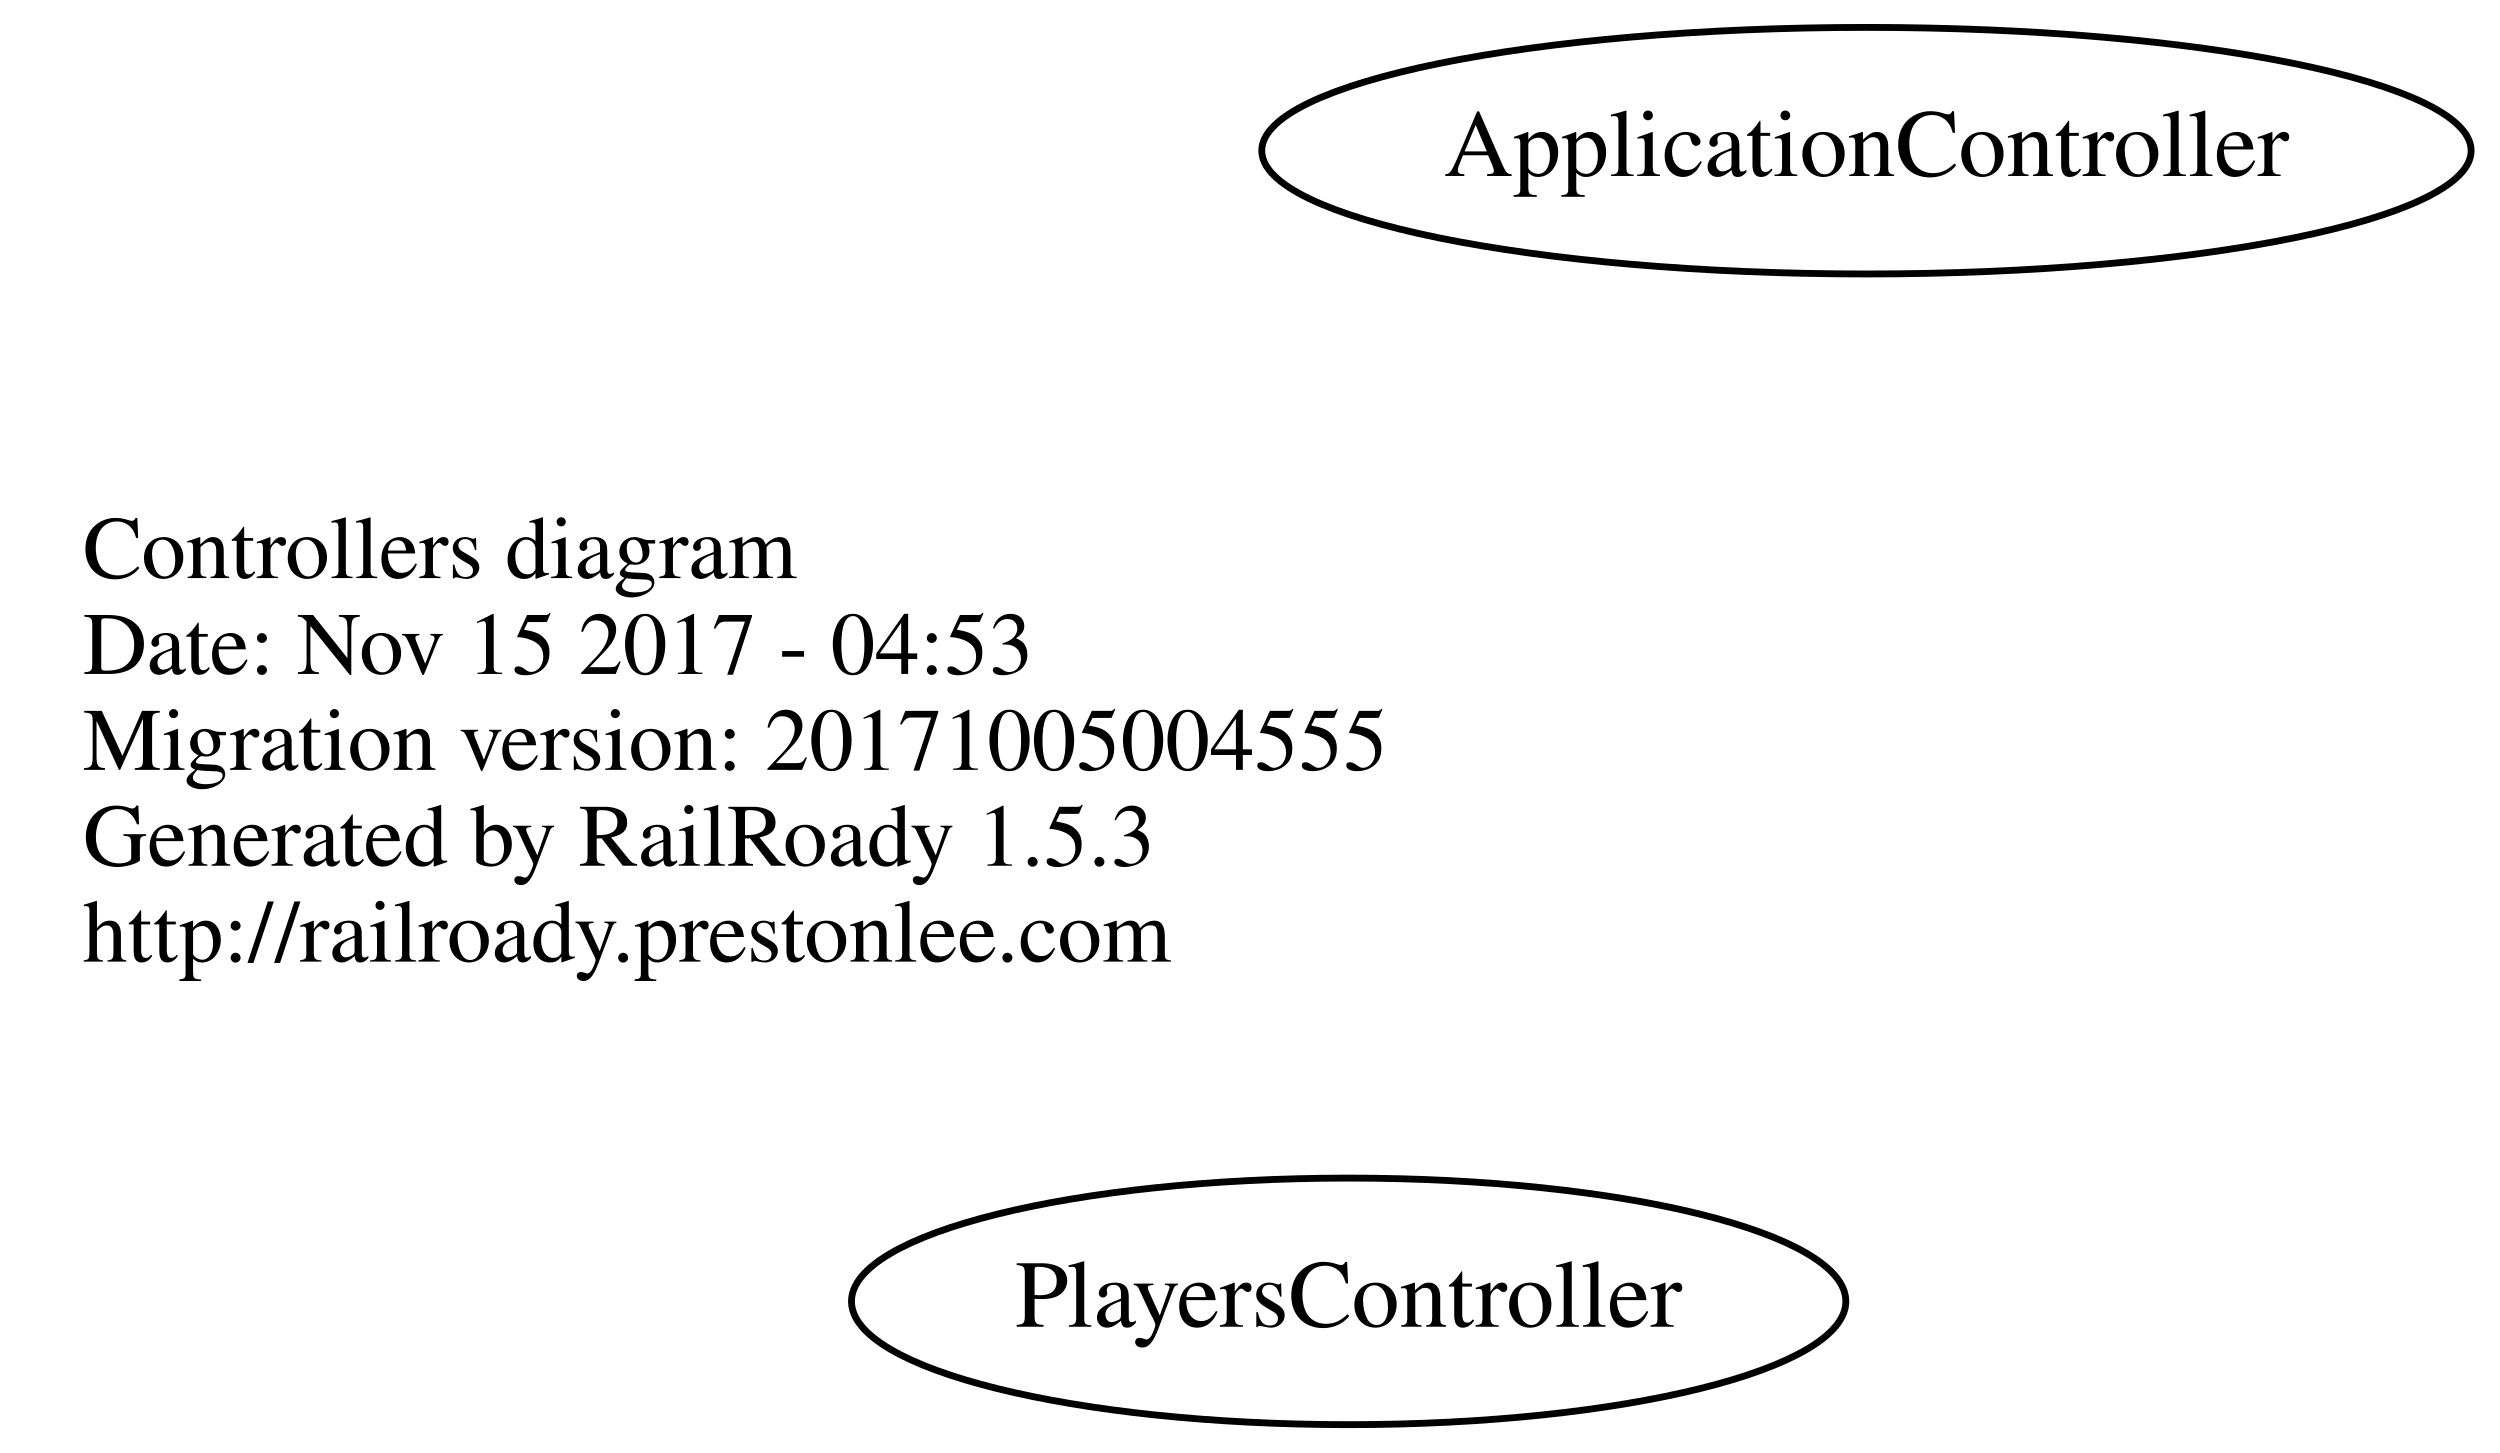
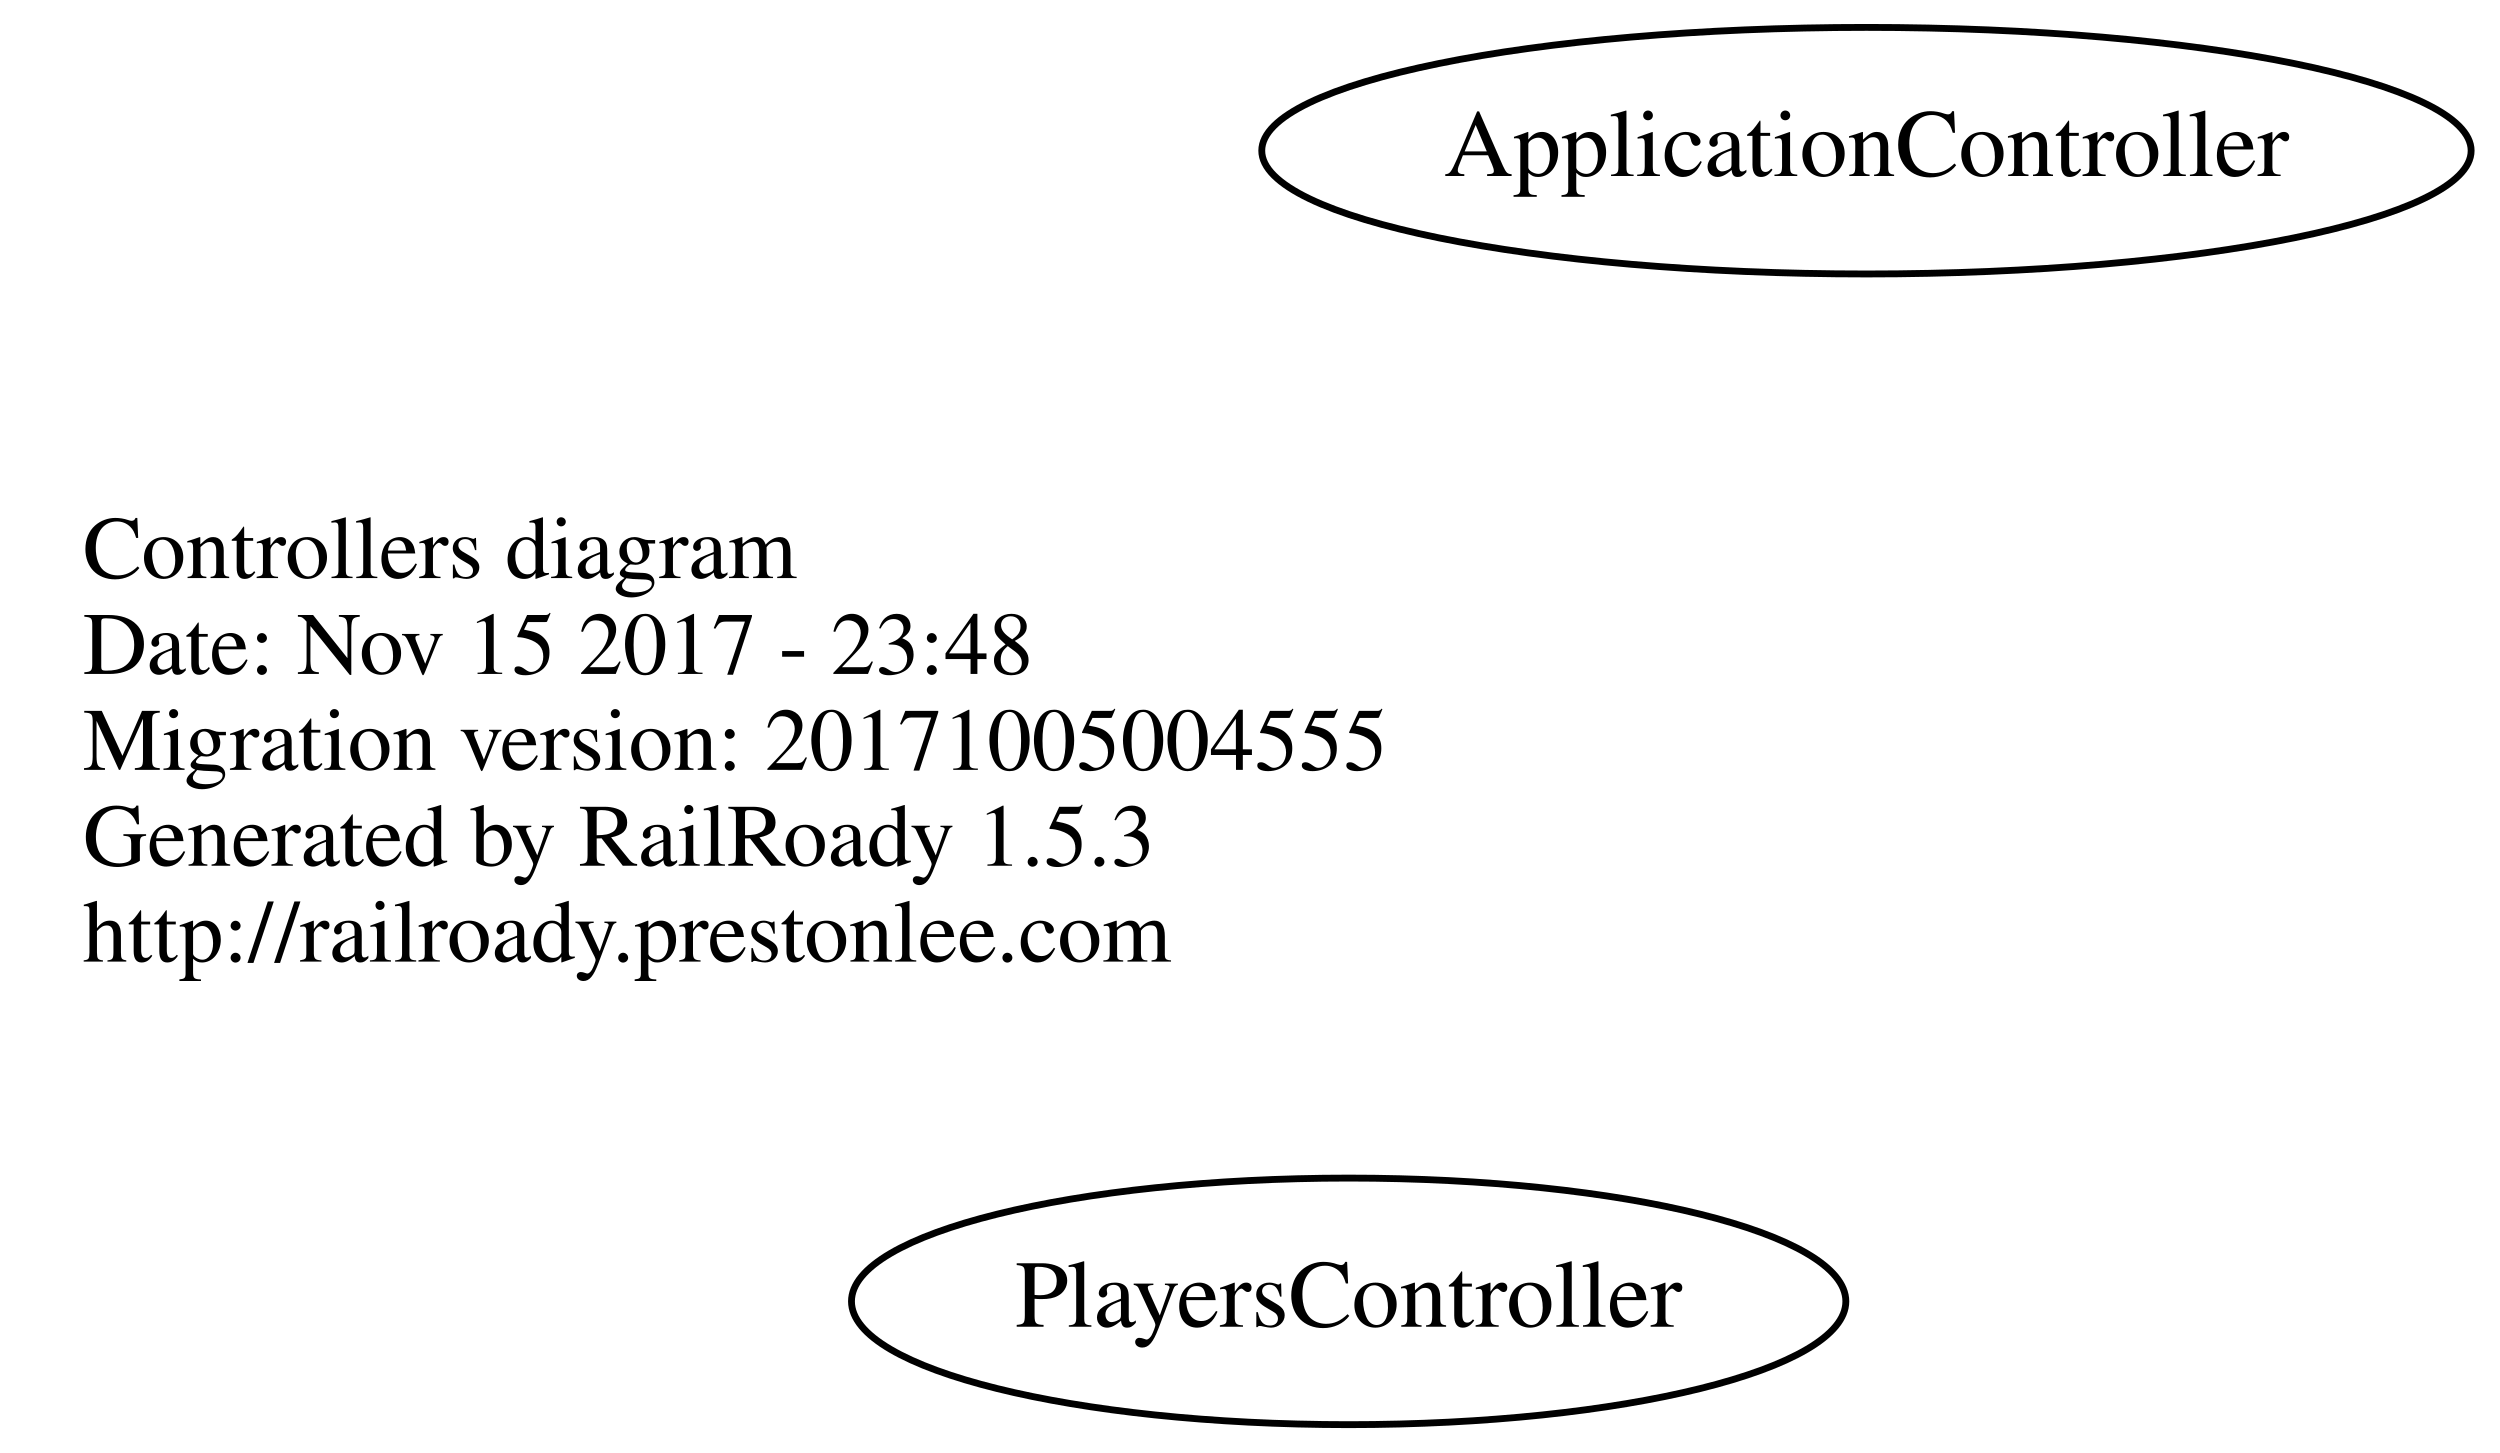
<svg xmlns="http://www.w3.org/2000/svg" width="365pt" height="212pt" viewBox="0.00 0.00 364.78 212.00">
  <g id="graph0" class="graph" transform="scale(1 1) rotate(0) translate(4 208)">
    <polygon fill="none" stroke="none" points="-4,4 -4,-208 360.784,-208 360.784,4 -4,4" />
    <g id="node1" class="node">
      <text text-anchor="start" x="8" y="-123.6" font-family="Times,serif" font-size="13.00">Controllers diagram</text>
-       <text text-anchor="start" x="8" y="-109.6" font-family="Times,serif" font-size="13.00">Date: Nov 15 2017 - 04:53</text>
+       <text text-anchor="start" x="8" y="-109.6" font-family="Times,serif" font-size="13.00">Date: Nov 15 2017 - 23:48</text>
      <text text-anchor="start" x="8" y="-95.6" font-family="Times,serif" font-size="13.00">Migration version: 20171005004555</text>
      <text text-anchor="start" x="8" y="-81.6" font-family="Times,serif" font-size="13.00">Generated by RailRoady 1.5.3</text>
      <text text-anchor="start" x="8" y="-67.6" font-family="Times,serif" font-size="13.00">http://railroady.prestonlee.com</text>
    </g>
    <g id="node2" class="node">
      <ellipse fill="none" stroke="black" cx="268.392" cy="-186" rx="88.284" ry="18" />
      <text text-anchor="middle" x="268.392" y="-182.3" font-family="Times,serif" font-size="14.00">ApplicationController</text>
    </g>
    <g id="node3" class="node">
      <ellipse fill="none" stroke="black" cx="192.794" cy="-18" rx="72.588" ry="18" />
      <text text-anchor="middle" x="192.794" y="-14.3" font-family="Times,serif" font-size="14.00">PlayersController</text>
    </g>
  </g>
</svg>
